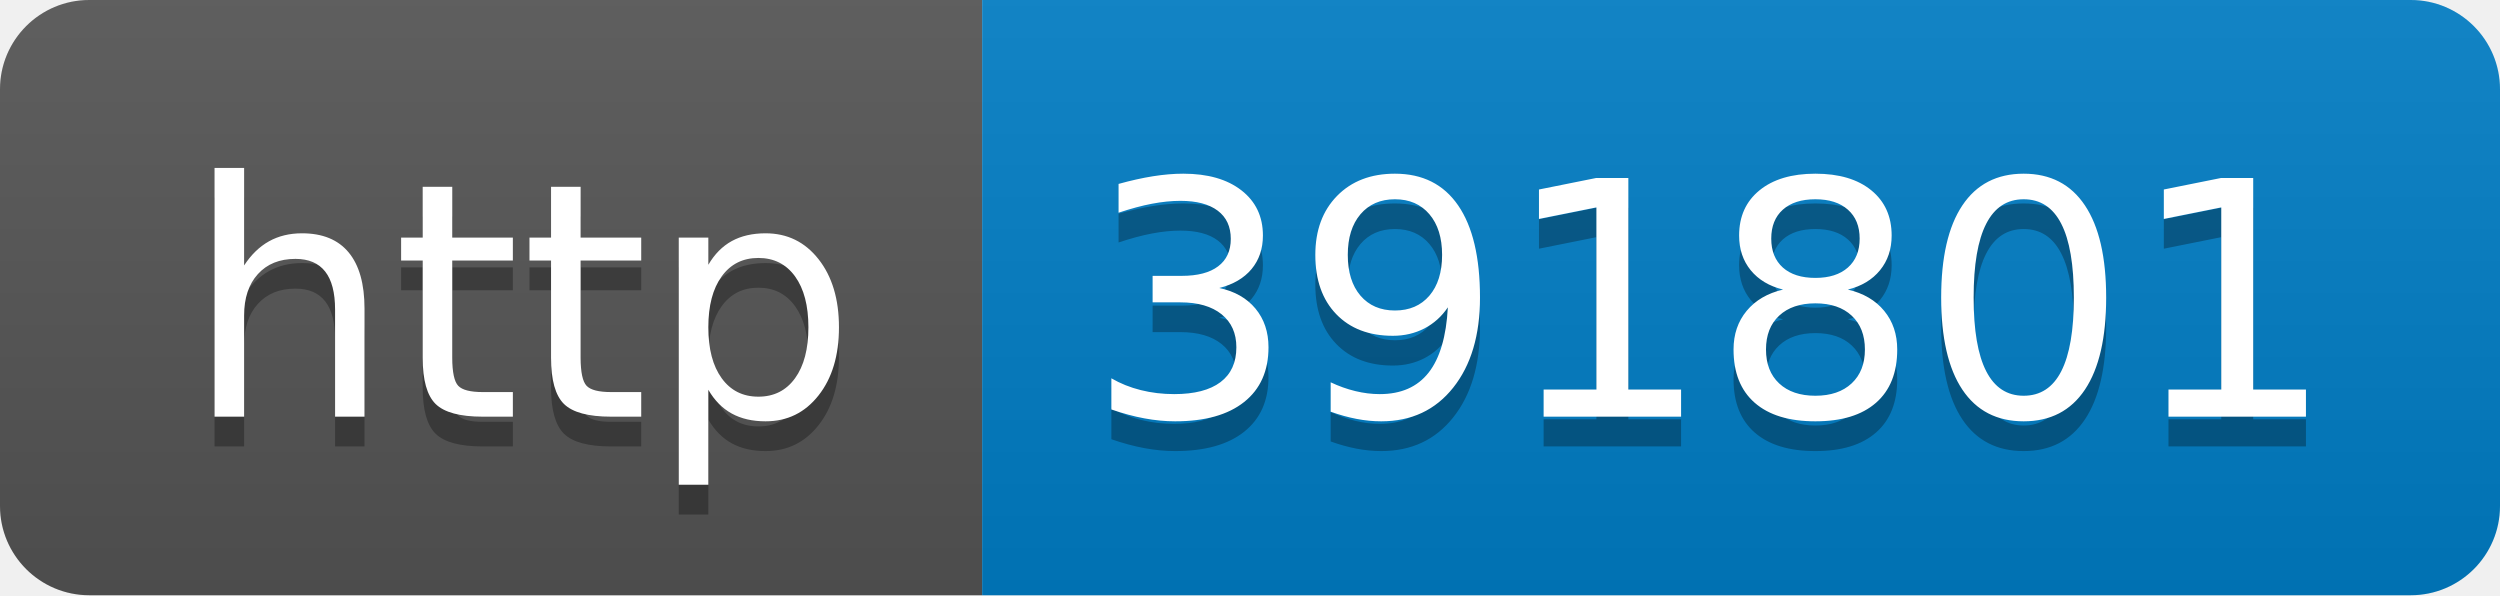
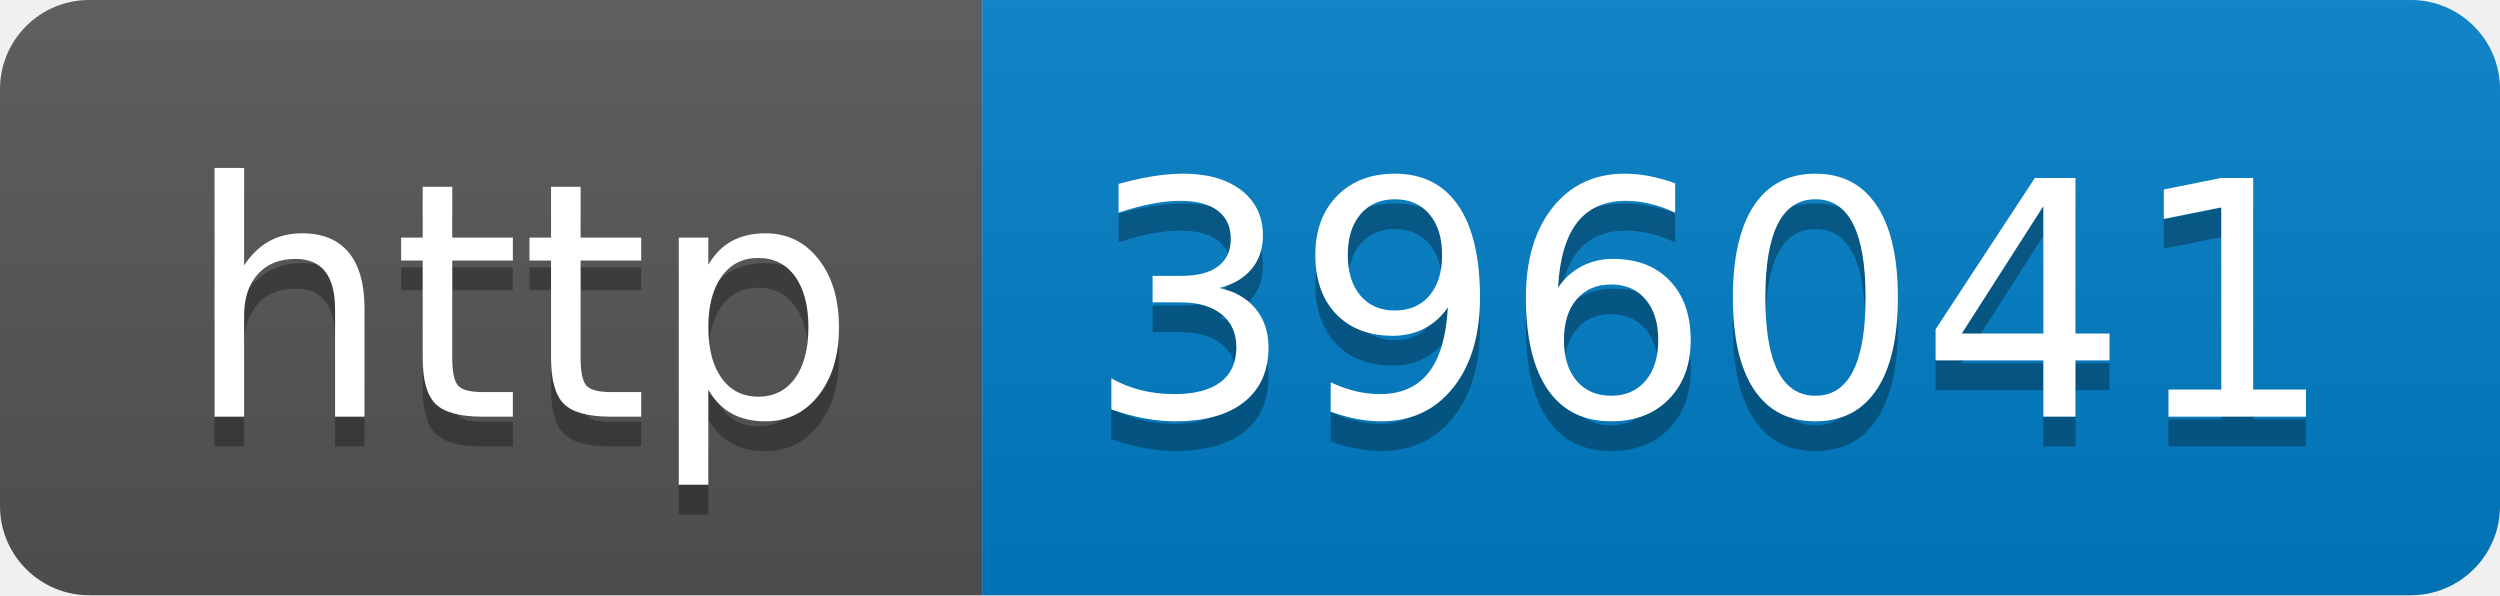
- <svg xmlns="http://www.w3.org/2000/svg" width="84" height="20" role="img" aria-label="http: 391801">
+ <svg xmlns="http://www.w3.org/2000/svg" width="84" height="20" role="img" aria-label="http: 396041">
  <linearGradient id="s" x2="0" y2="100%">
    <stop offset="0" stop-color="#bbb" stop-opacity=".1" />
    <stop offset="1" stop-opacity=".1" />
  </linearGradient>
  <clipPath id="r">
    <rect width="84" height="20" rx="3" fill="#fff" />
  </clipPath>
  <g clip-path="url(#r)">
    <rect width="33" height="20" fill="#555" />
    <rect x="33" width="51" height="20" fill="#007ec6" />
    <rect width="84" height="20" fill="url(#s)" />
  </g>
  <g fill="#fff" text-anchor="middle" font-family="Verdana,Geneva,DejaVu Sans,sans-serif" text-rendering="geometricPrecision" font-size="110">
    <text aria-hidden="true" x="175" y="150" fill="#010101" fill-opacity=".3" transform="scale(.1)" textLength="230">http</text>
    <text x="175" y="140" transform="scale(.1)" fill="#fff" textLength="230">http</text>
-     <text aria-hidden="true" x="575" y="150" fill="#010101" fill-opacity=".3" transform="scale(.1)" textLength="410">391801</text>
-     <text x="575" y="140" transform="scale(.1)" fill="#fff" textLength="410">391801</text>
+     <text aria-hidden="true" x="575" y="150" fill="#010101" fill-opacity=".3" transform="scale(.1)" textLength="410">396041</text>
+     <text x="575" y="140" transform="scale(.1)" fill="#fff" textLength="410">396041</text>
  </g>
</svg>
